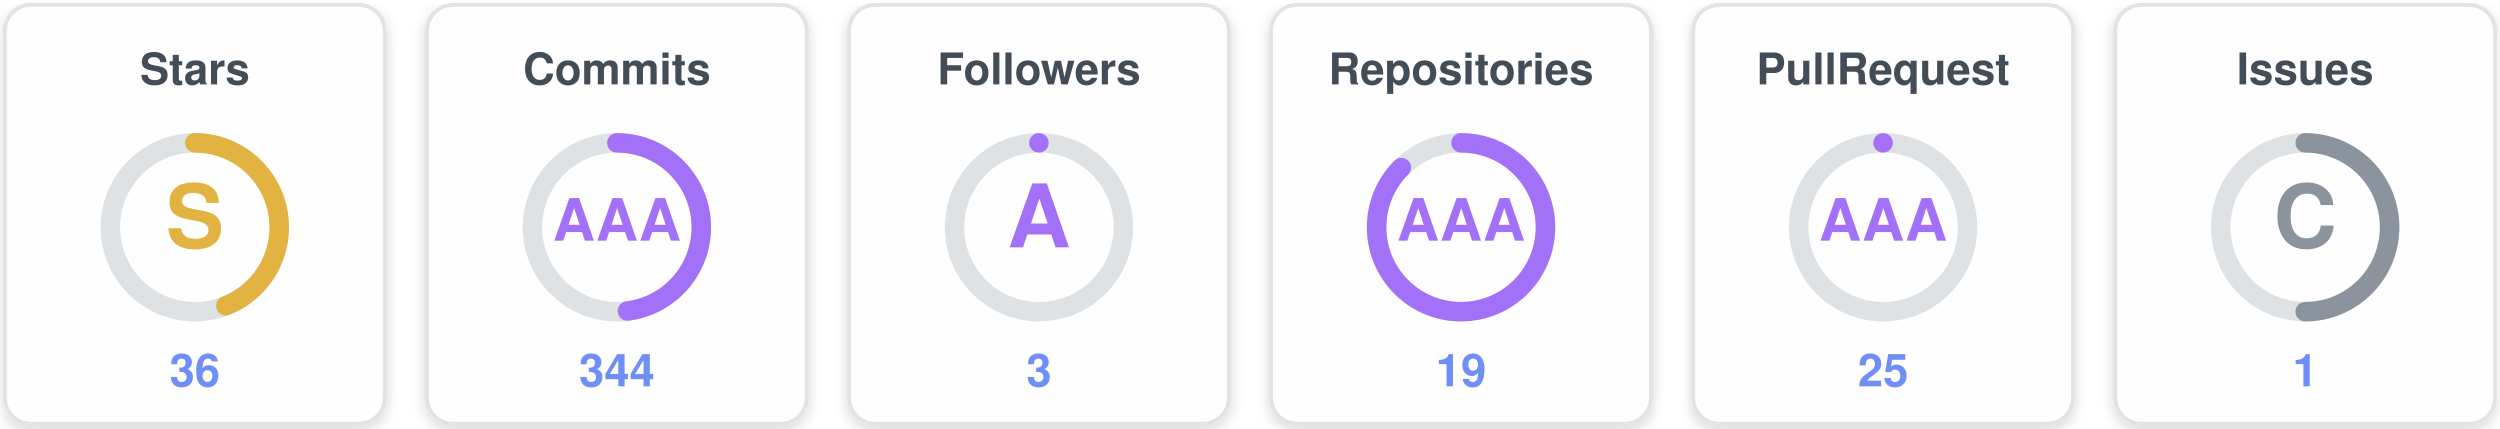
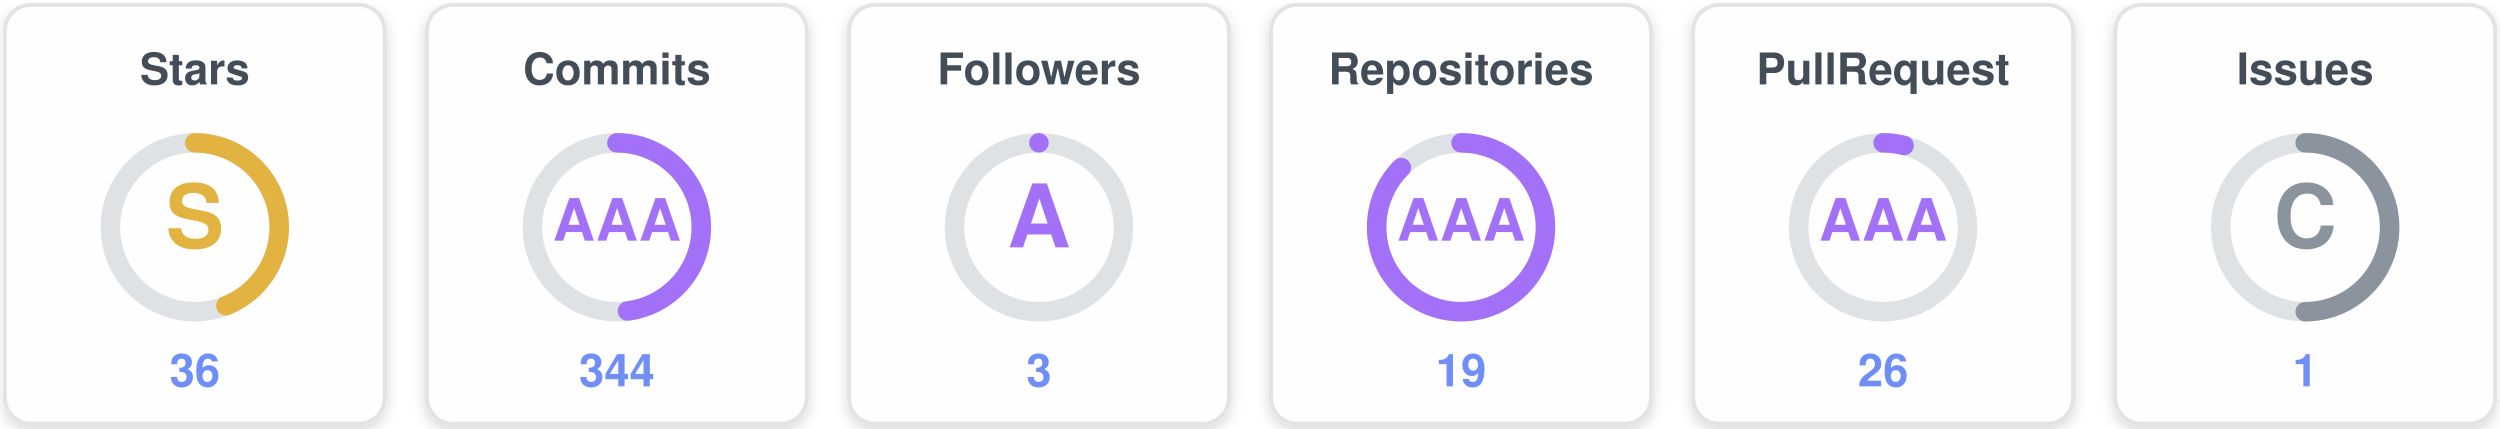
<svg xmlns="http://www.w3.org/2000/svg" width="770" height="132" viewBox="0 0 770 132" role="img" aria-label="uzuchan's trophies">
  <defs>
    <filter id="sh" x="-20%" y="-20%" width="140%" height="140%">
      <feDropShadow dx="0" dy="1.5" stdDeviation="2" flood-color="#000000" flood-opacity="0.16" />
    </filter>
  </defs>
  <g transform="translate(0,0)">
    <rect x="1.5" y="1.5" width="117" height="129" rx="8" fill="#fffefe" stroke="#e4e2e2" stroke-width="1.2" filter="url(#sh)" />
    <text x="60" y="26" text-anchor="middle" font-family="Segoe UI, Helvetica, Arial, sans-serif" font-size="13.5" font-weight="700" fill="#434d58">Stars</text>
    <circle cx="60" cy="70" r="26" fill="none" stroke="#dfe2e5" stroke-width="6" />
    <circle cx="60" cy="70" r="26" fill="none" stroke="#e3b341" stroke-width="6" stroke-linecap="round" stroke-dasharray="71.88 163.36" transform="rotate(-90 60 70)" />
    <text x="60" y="70" text-anchor="middle" dominant-baseline="central" font-family="Segoe UI, Helvetica, Arial, sans-serif" font-size="27" font-weight="800" fill="#e3b341">S</text>
    <text x="60" y="119" text-anchor="middle" font-family="Segoe UI, Helvetica, Arial, sans-serif" font-size="14" font-weight="700" fill="#6f8ff7">36</text>
  </g>
  <g transform="translate(130,0)">
    <rect x="1.5" y="1.5" width="117" height="129" rx="8" fill="#fffefe" stroke="#e4e2e2" stroke-width="1.2" filter="url(#sh)" />
    <text x="60" y="26" text-anchor="middle" font-family="Segoe UI, Helvetica, Arial, sans-serif" font-size="13.5" font-weight="700" fill="#434d58">Commits</text>
    <circle cx="60" cy="70" r="26" fill="none" stroke="#dfe2e5" stroke-width="6" />
    <circle cx="60" cy="70" r="26" fill="none" stroke="#a371f7" stroke-width="6" stroke-linecap="round" stroke-dasharray="78.41 163.36" transform="rotate(-90 60 70)" />
    <text x="60" y="70" text-anchor="middle" dominant-baseline="central" font-family="Segoe UI, Helvetica, Arial, sans-serif" font-size="18" font-weight="800" fill="#a371f7">AAA</text>
    <text x="60" y="119" text-anchor="middle" font-family="Segoe UI, Helvetica, Arial, sans-serif" font-size="14" font-weight="700" fill="#6f8ff7">344</text>
  </g>
  <g transform="translate(260,0)">
    <rect x="1.5" y="1.5" width="117" height="129" rx="8" fill="#fffefe" stroke="#e4e2e2" stroke-width="1.2" filter="url(#sh)" />
    <text x="60" y="26" text-anchor="middle" font-family="Segoe UI, Helvetica, Arial, sans-serif" font-size="13.5" font-weight="700" fill="#434d58">Followers</text>
    <circle cx="60" cy="70" r="26" fill="none" stroke="#dfe2e5" stroke-width="6" />
    <circle cx="60" cy="70" r="26" fill="none" stroke="#a371f7" stroke-width="6" stroke-linecap="round" stroke-dasharray="0.00 163.36" transform="rotate(-90 60 70)" />
    <text x="60" y="70" text-anchor="middle" dominant-baseline="central" font-family="Segoe UI, Helvetica, Arial, sans-serif" font-size="27" font-weight="800" fill="#a371f7">A</text>
    <text x="60" y="119" text-anchor="middle" font-family="Segoe UI, Helvetica, Arial, sans-serif" font-size="14" font-weight="700" fill="#6f8ff7">3</text>
  </g>
  <g transform="translate(390,0)">
    <rect x="1.5" y="1.5" width="117" height="129" rx="8" fill="#fffefe" stroke="#e4e2e2" stroke-width="1.2" filter="url(#sh)" />
    <text x="60" y="26" text-anchor="middle" font-family="Segoe UI, Helvetica, Arial, sans-serif" font-size="13.5" font-weight="700" fill="#434d58">Repositories</text>
    <circle cx="60" cy="70" r="26" fill="none" stroke="#dfe2e5" stroke-width="6" />
    <circle cx="60" cy="70" r="26" fill="none" stroke="#a371f7" stroke-width="6" stroke-linecap="round" stroke-dasharray="142.94 163.36" transform="rotate(-90 60 70)" />
    <text x="60" y="70" text-anchor="middle" dominant-baseline="central" font-family="Segoe UI, Helvetica, Arial, sans-serif" font-size="18" font-weight="800" fill="#a371f7">AAA</text>
    <text x="60" y="119" text-anchor="middle" font-family="Segoe UI, Helvetica, Arial, sans-serif" font-size="14" font-weight="700" fill="#6f8ff7">19</text>
  </g>
  <g transform="translate(520,0)">
    <rect x="1.5" y="1.5" width="117" height="129" rx="8" fill="#fffefe" stroke="#e4e2e2" stroke-width="1.2" filter="url(#sh)" />
    <text x="60" y="26" text-anchor="middle" font-family="Segoe UI, Helvetica, Arial, sans-serif" font-size="13.5" font-weight="700" fill="#434d58">PullRequest</text>
    <circle cx="60" cy="70" r="26" fill="none" stroke="#dfe2e5" stroke-width="6" />
-     <circle cx="60" cy="70" r="26" fill="none" stroke="#a371f7" stroke-width="6" stroke-linecap="round" stroke-dasharray="0.00 163.36" transform="rotate(-90 60 70)" />
+     <circle cx="60" cy="70" r="26" fill="none" stroke="#a371f7" stroke-width="6" stroke-linecap="round" stroke-dasharray="6.53 163.36" transform="rotate(-90 60 70)" />
    <text x="60" y="70" text-anchor="middle" dominant-baseline="central" font-family="Segoe UI, Helvetica, Arial, sans-serif" font-size="18" font-weight="800" fill="#a371f7">AAA</text>
-     <text x="60" y="119" text-anchor="middle" font-family="Segoe UI, Helvetica, Arial, sans-serif" font-size="14" font-weight="700" fill="#6f8ff7">25</text>
+     <text x="60" y="119" text-anchor="middle" font-family="Segoe UI, Helvetica, Arial, sans-serif" font-size="14" font-weight="700" fill="#6f8ff7">26</text>
  </g>
  <g transform="translate(650,0)">
    <rect x="1.5" y="1.5" width="117" height="129" rx="8" fill="#fffefe" stroke="#e4e2e2" stroke-width="1.2" filter="url(#sh)" />
    <text x="60" y="26" text-anchor="middle" font-family="Segoe UI, Helvetica, Arial, sans-serif" font-size="13.5" font-weight="700" fill="#434d58">Issues</text>
    <circle cx="60" cy="70" r="26" fill="none" stroke="#dfe2e5" stroke-width="6" />
    <circle cx="60" cy="70" r="26" fill="none" stroke="#8b949e" stroke-width="6" stroke-linecap="round" stroke-dasharray="81.68 163.36" transform="rotate(-90 60 70)" />
    <text x="60" y="70" text-anchor="middle" dominant-baseline="central" font-family="Segoe UI, Helvetica, Arial, sans-serif" font-size="27" font-weight="800" fill="#8b949e">C</text>
    <text x="60" y="119" text-anchor="middle" font-family="Segoe UI, Helvetica, Arial, sans-serif" font-size="14" font-weight="700" fill="#6f8ff7">1</text>
  </g>
</svg>
